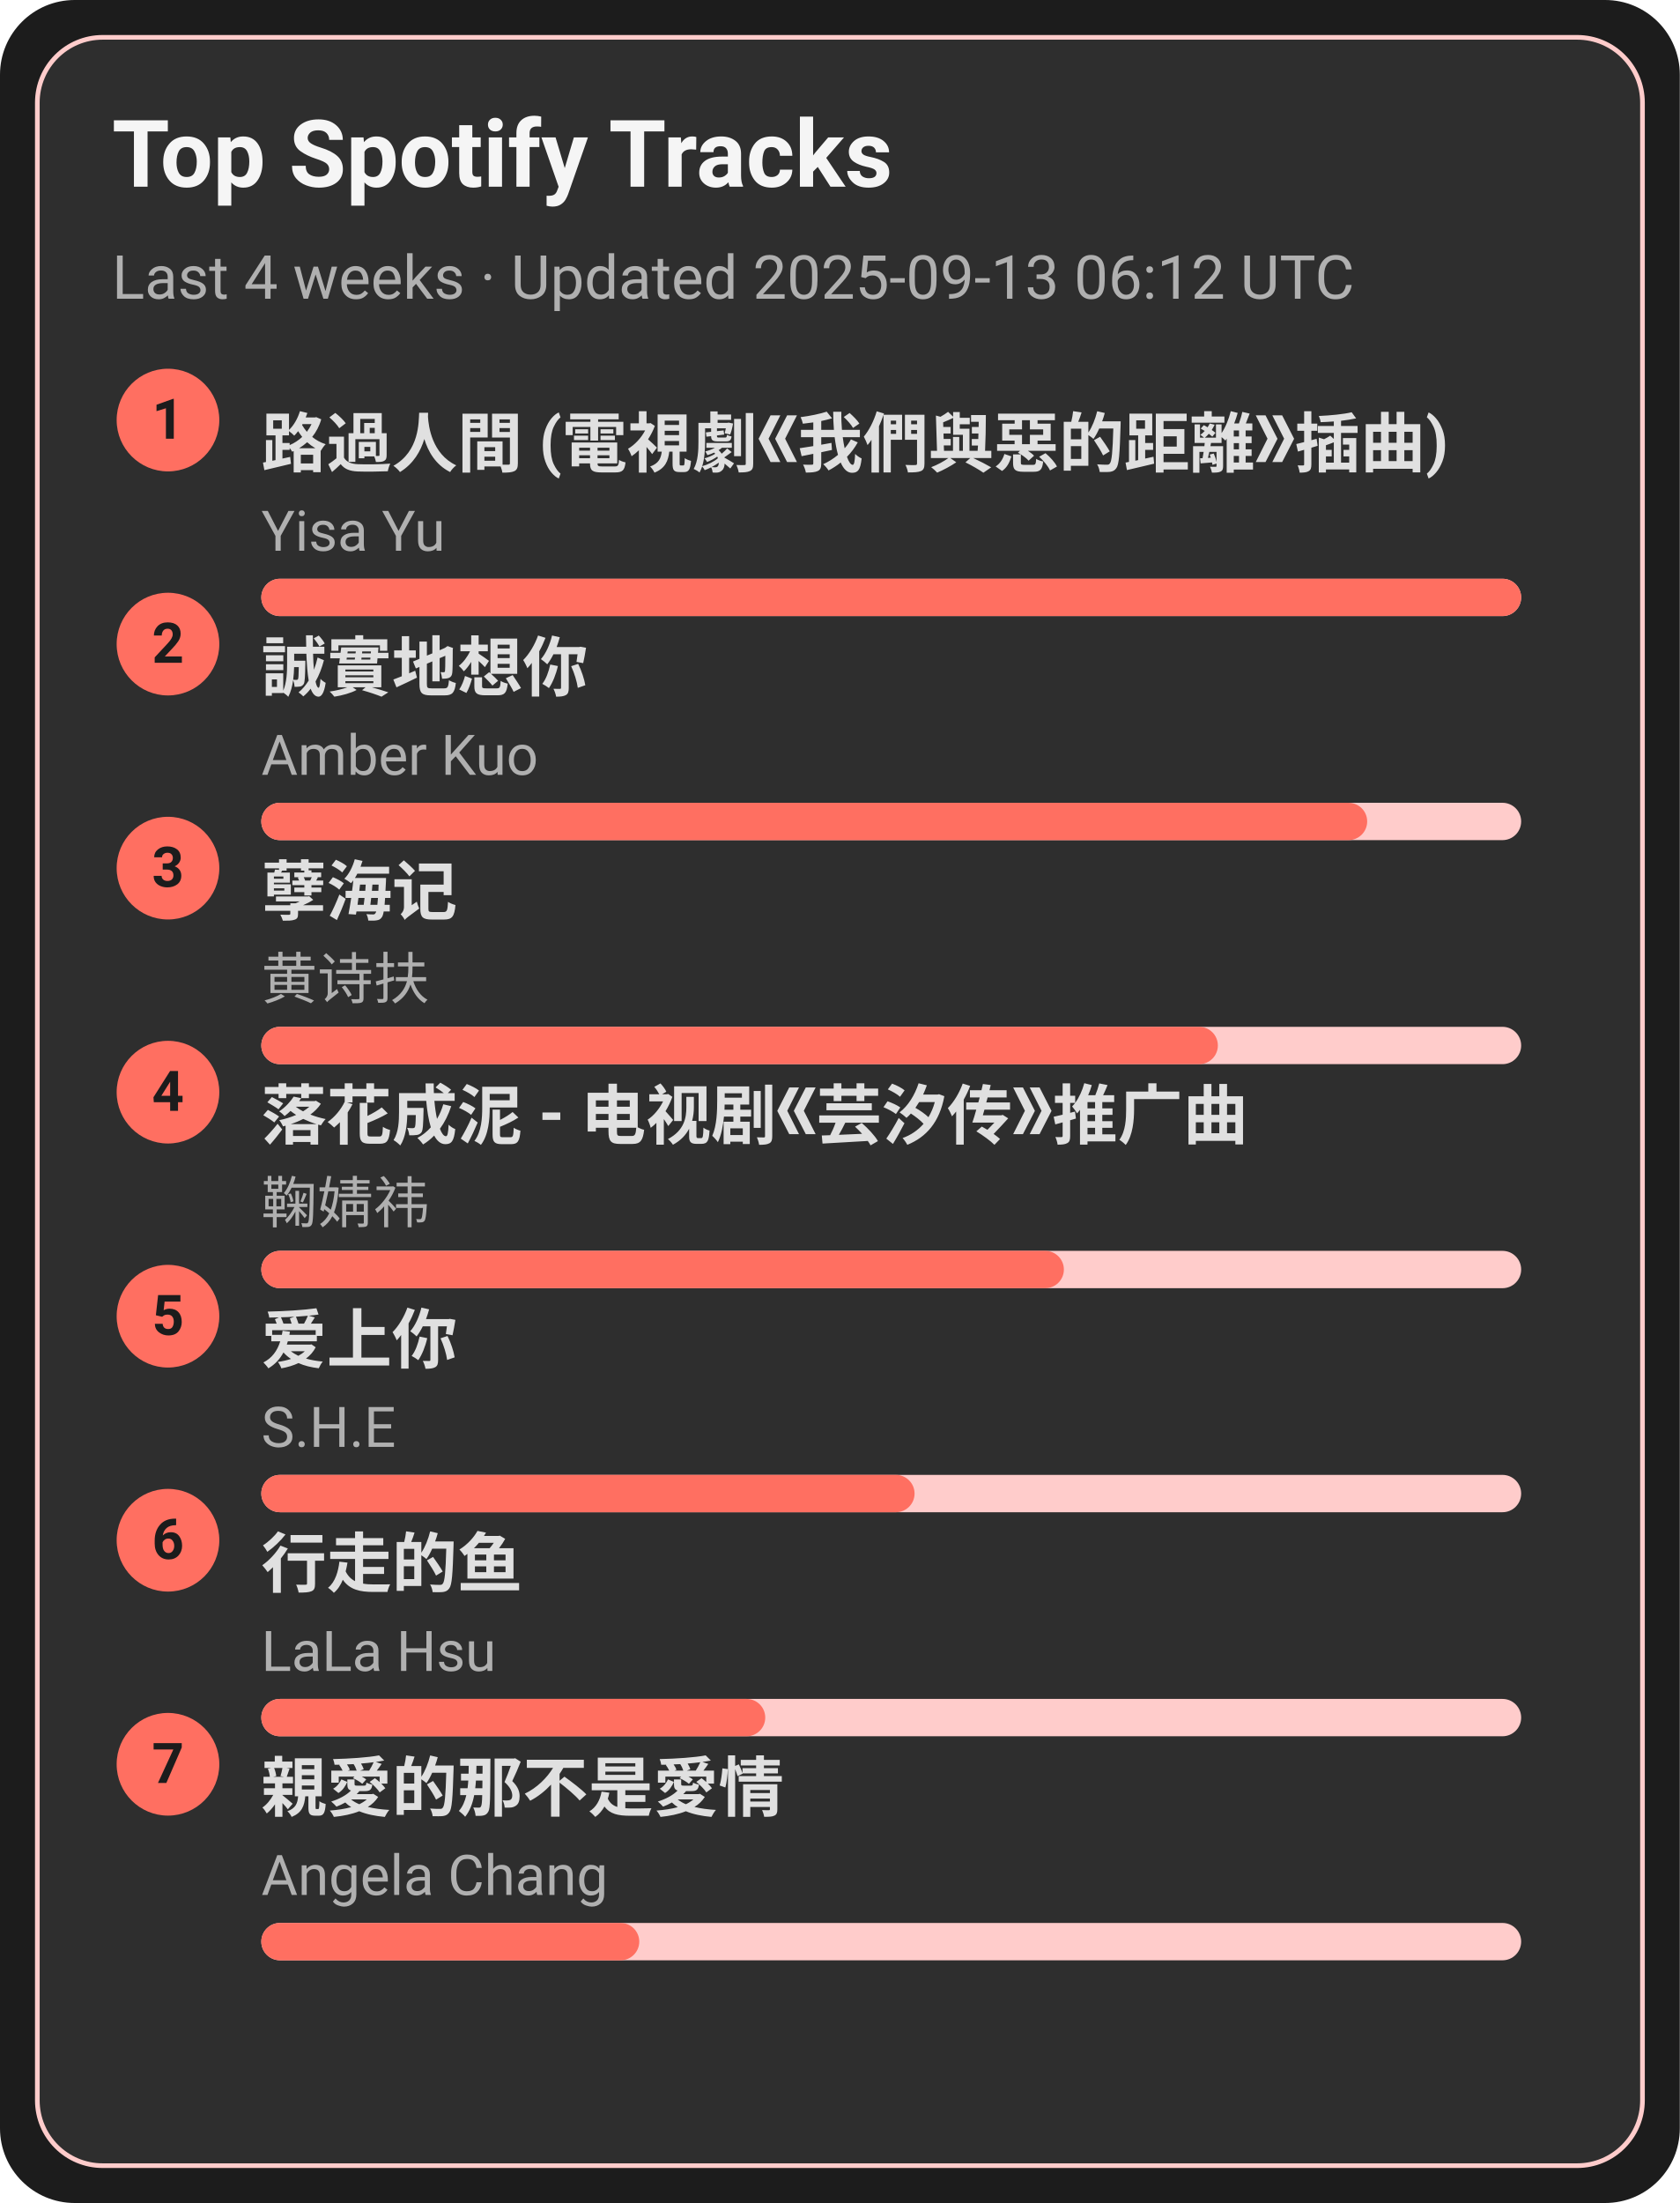
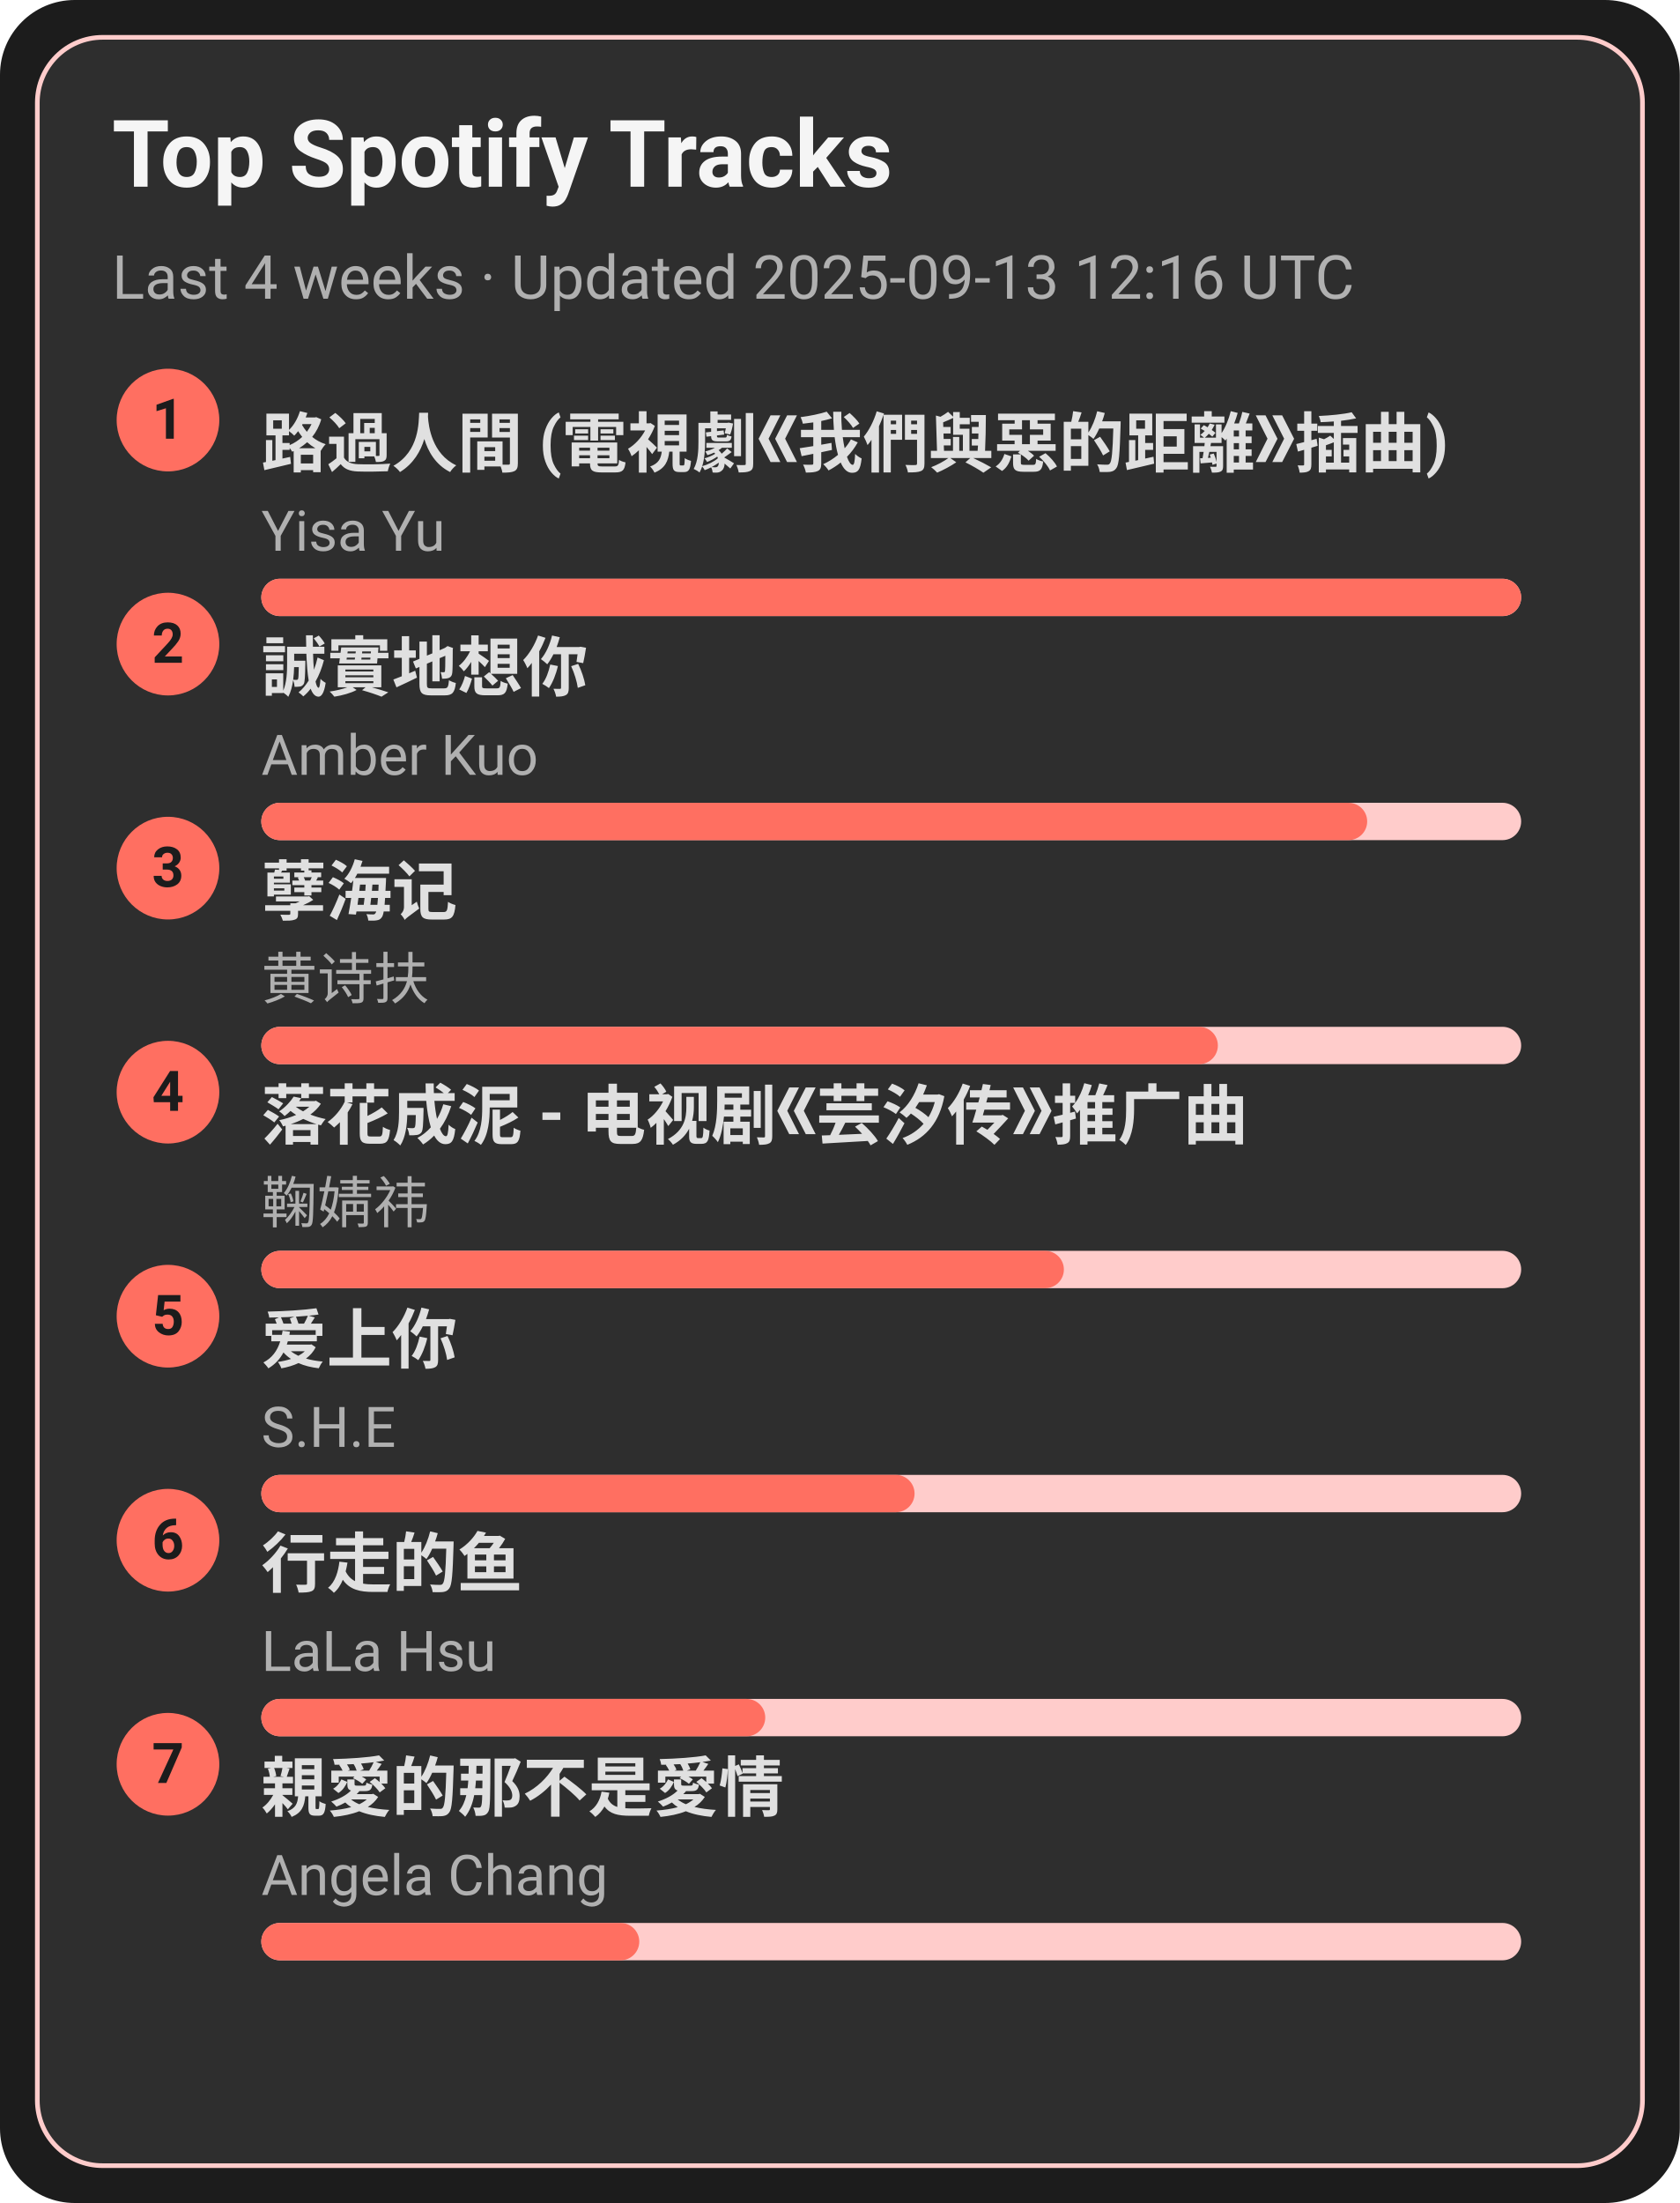
<svg xmlns="http://www.w3.org/2000/svg" width="360" height="472" viewBox="0 0 360 472">
  <style>text{font-family:-apple-system,BlinkMacSystemFont,Segoe UI,Roboto,Ubuntu,Helvetica Neue,Arial,Noto Sans,sans-serif}</style>
  <rect width="360" height="472" rx="16" fill="#1c1c1c" />
  <rect x="8" y="8" width="344" height="456" rx="14" fill="#2e2e2e" stroke="#ffcccb" />
  <text x="24" y="40" font-size="20" fill="#f5f5f5" font-weight="600">Top Spotify Tracks</text>
-   <text x="24" y="64" font-size="13" fill="#b0b0b0">Last 4 weeks · Updated 2025-09-13 06:12 UTC</text>
+   <text x="24" y="64" font-size="13" fill="#b0b0b0">Last 4 weeks · Updated 2025-09-13 12:16 UTC</text>
  <circle cx="36" cy="90" r="11" fill="#ff6f61" />
  <text x="36" y="94" text-anchor="middle" font-size="12" fill="#1c1c1c" font-weight="700">1</text>
  <a href="https://open.spotify.com/track/1ZSleGniKMWNrWvK5cGALO" target="_blank" rel="noopener noreferrer">
    <text x="56" y="100" font-size="14" fill="#e0e0e0" font-weight="600">路過人間 (電視劇《我們與惡的距離》插曲)</text>
  </a>
  <text x="56" y="118" font-size="12" fill="#b0b0b0">Yisa Yu</text>
  <rect x="56" y="124" width="270" height="8" rx="4" fill="#ffcccb" />
  <rect x="56" y="124" width="270" height="8" rx="4" fill="#ff6f61" />
  <circle cx="36" cy="138" r="11" fill="#ff6f61" />
  <text x="36" y="142" text-anchor="middle" font-size="12" fill="#1c1c1c" font-weight="700">2</text>
  <a href="https://open.spotify.com/track/1SPZzj8QzOwZoAGKXMGLGJ" target="_blank" rel="noopener noreferrer">
    <text x="56" y="148" font-size="14" fill="#e0e0e0" font-weight="600">誠實地想你</text>
  </a>
  <text x="56" y="166" font-size="12" fill="#b0b0b0">Amber Kuo</text>
  <rect x="56" y="172" width="270" height="8" rx="4" fill="#ffcccb" />
  <rect x="56" y="172" width="237" height="8" rx="4" fill="#ff6f61" />
  <circle cx="36" cy="186" r="11" fill="#ff6f61" />
  <text x="36" y="190" text-anchor="middle" font-size="12" fill="#1c1c1c" font-weight="700">3</text>
  <a href="https://open.spotify.com/track/3eIovUMhirNN6btJbpzNqD" target="_blank" rel="noopener noreferrer">
    <text x="56" y="196" font-size="14" fill="#e0e0e0" font-weight="600">孽海记</text>
  </a>
  <text x="56" y="214" font-size="12" fill="#b0b0b0">黄诗扶</text>
  <rect x="56" y="220" width="270" height="8" rx="4" fill="#ffcccb" />
  <rect x="56" y="220" width="205" height="8" rx="4" fill="#ff6f61" />
  <circle cx="36" cy="234" r="11" fill="#ff6f61" />
  <text x="36" y="238" text-anchor="middle" font-size="12" fill="#1c1c1c" font-weight="700">4</text>
  <a href="https://open.spotify.com/track/3kOZsJz3crGIWWHeoCNa0O" target="_blank" rel="noopener noreferrer">
    <text x="56" y="244" font-size="14" fill="#e0e0e0" font-weight="600">落花成泥 - 电视剧《芸汐传》推广曲</text>
  </a>
  <text x="56" y="262" font-size="12" fill="#b0b0b0">鞠婧祎</text>
  <rect x="56" y="268" width="270" height="8" rx="4" fill="#ffcccb" />
  <rect x="56" y="268" width="172" height="8" rx="4" fill="#ff6f61" />
  <circle cx="36" cy="282" r="11" fill="#ff6f61" />
  <text x="36" y="286" text-anchor="middle" font-size="12" fill="#1c1c1c" font-weight="700">5</text>
  <a href="https://open.spotify.com/track/4hcNpo1rtbzyNswsM5byTf" target="_blank" rel="noopener noreferrer">
    <text x="56" y="292" font-size="14" fill="#e0e0e0" font-weight="600">爱上你</text>
  </a>
  <text x="56" y="310" font-size="12" fill="#b0b0b0">S.H.E</text>
  <rect x="56" y="316" width="270" height="8" rx="4" fill="#ffcccb" />
  <rect x="56" y="316" width="140" height="8" rx="4" fill="#ff6f61" />
  <circle cx="36" cy="330" r="11" fill="#ff6f61" />
  <text x="36" y="334" text-anchor="middle" font-size="12" fill="#1c1c1c" font-weight="700">6</text>
  <a href="https://open.spotify.com/track/5tGyQ1cWTaHBfZSHWr8AZb" target="_blank" rel="noopener noreferrer">
    <text x="56" y="340" font-size="14" fill="#e0e0e0" font-weight="600">行走的鱼</text>
  </a>
  <text x="56" y="358" font-size="12" fill="#b0b0b0">LaLa Hsu</text>
  <rect x="56" y="364" width="270" height="8" rx="4" fill="#ffcccb" />
  <rect x="56" y="364" width="108" height="8" rx="4" fill="#ff6f61" />
  <circle cx="36" cy="378" r="11" fill="#ff6f61" />
  <text x="36" y="382" text-anchor="middle" font-size="12" fill="#1c1c1c" font-weight="700">7</text>
  <a href="https://open.spotify.com/track/1MAv2SJPGVVDHyFlhflmYR" target="_blank" rel="noopener noreferrer">
    <text x="56" y="388" font-size="14" fill="#e0e0e0" font-weight="600">親愛的那不是愛情</text>
  </a>
  <text x="56" y="406" font-size="12" fill="#b0b0b0">Angela Chang</text>
  <rect x="56" y="412" width="270" height="8" rx="4" fill="#ffcccb" />
  <rect x="56" y="412" width="81" height="8" rx="4" fill="#ff6f61" />
</svg>
